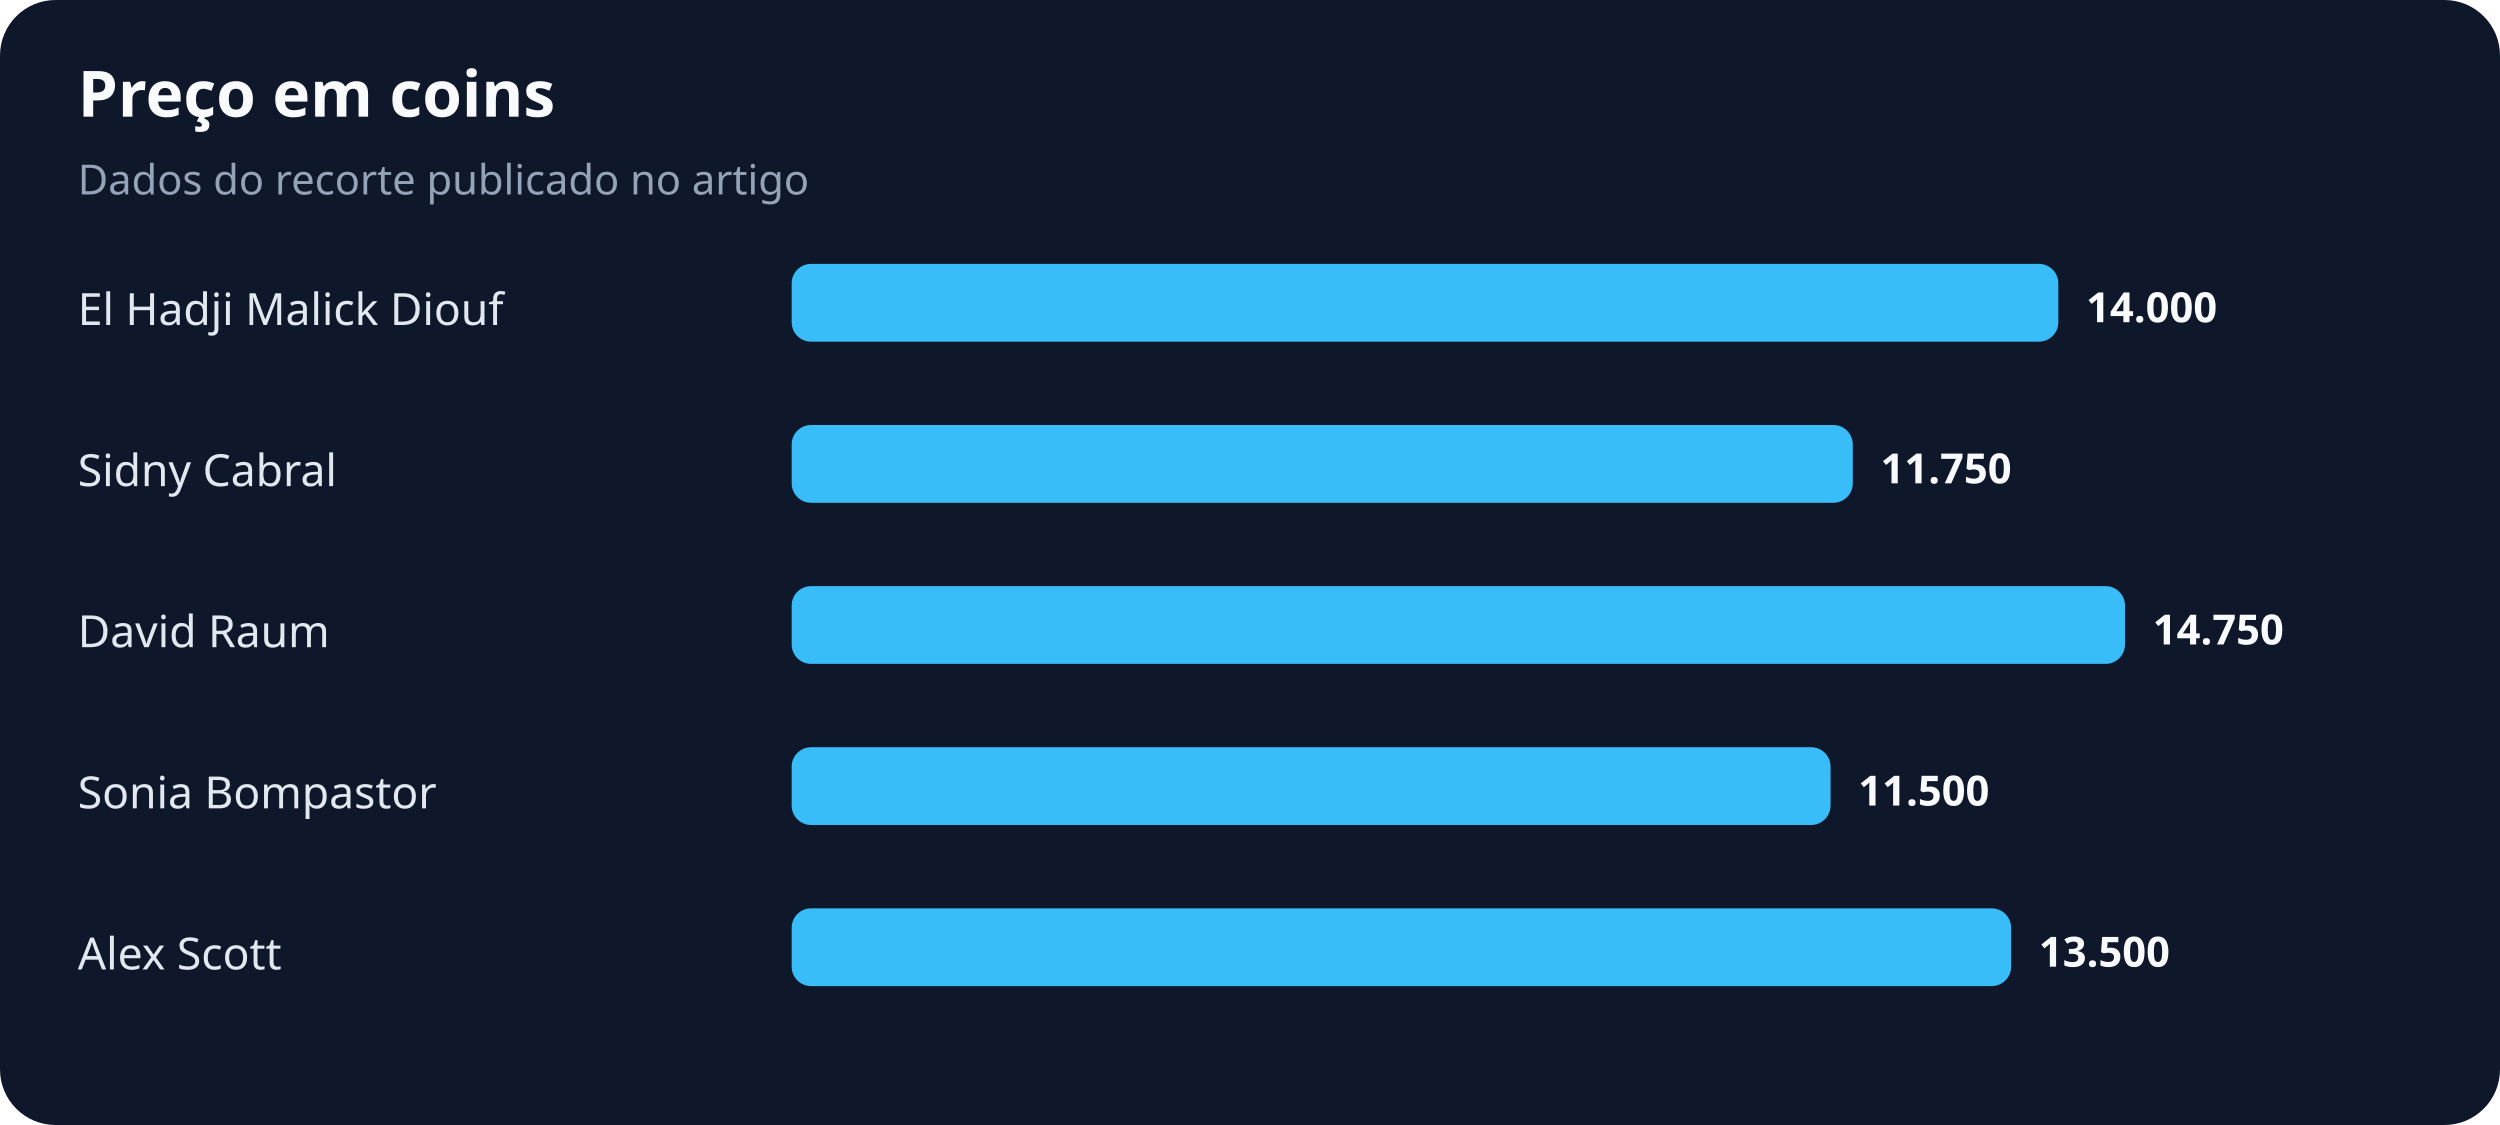
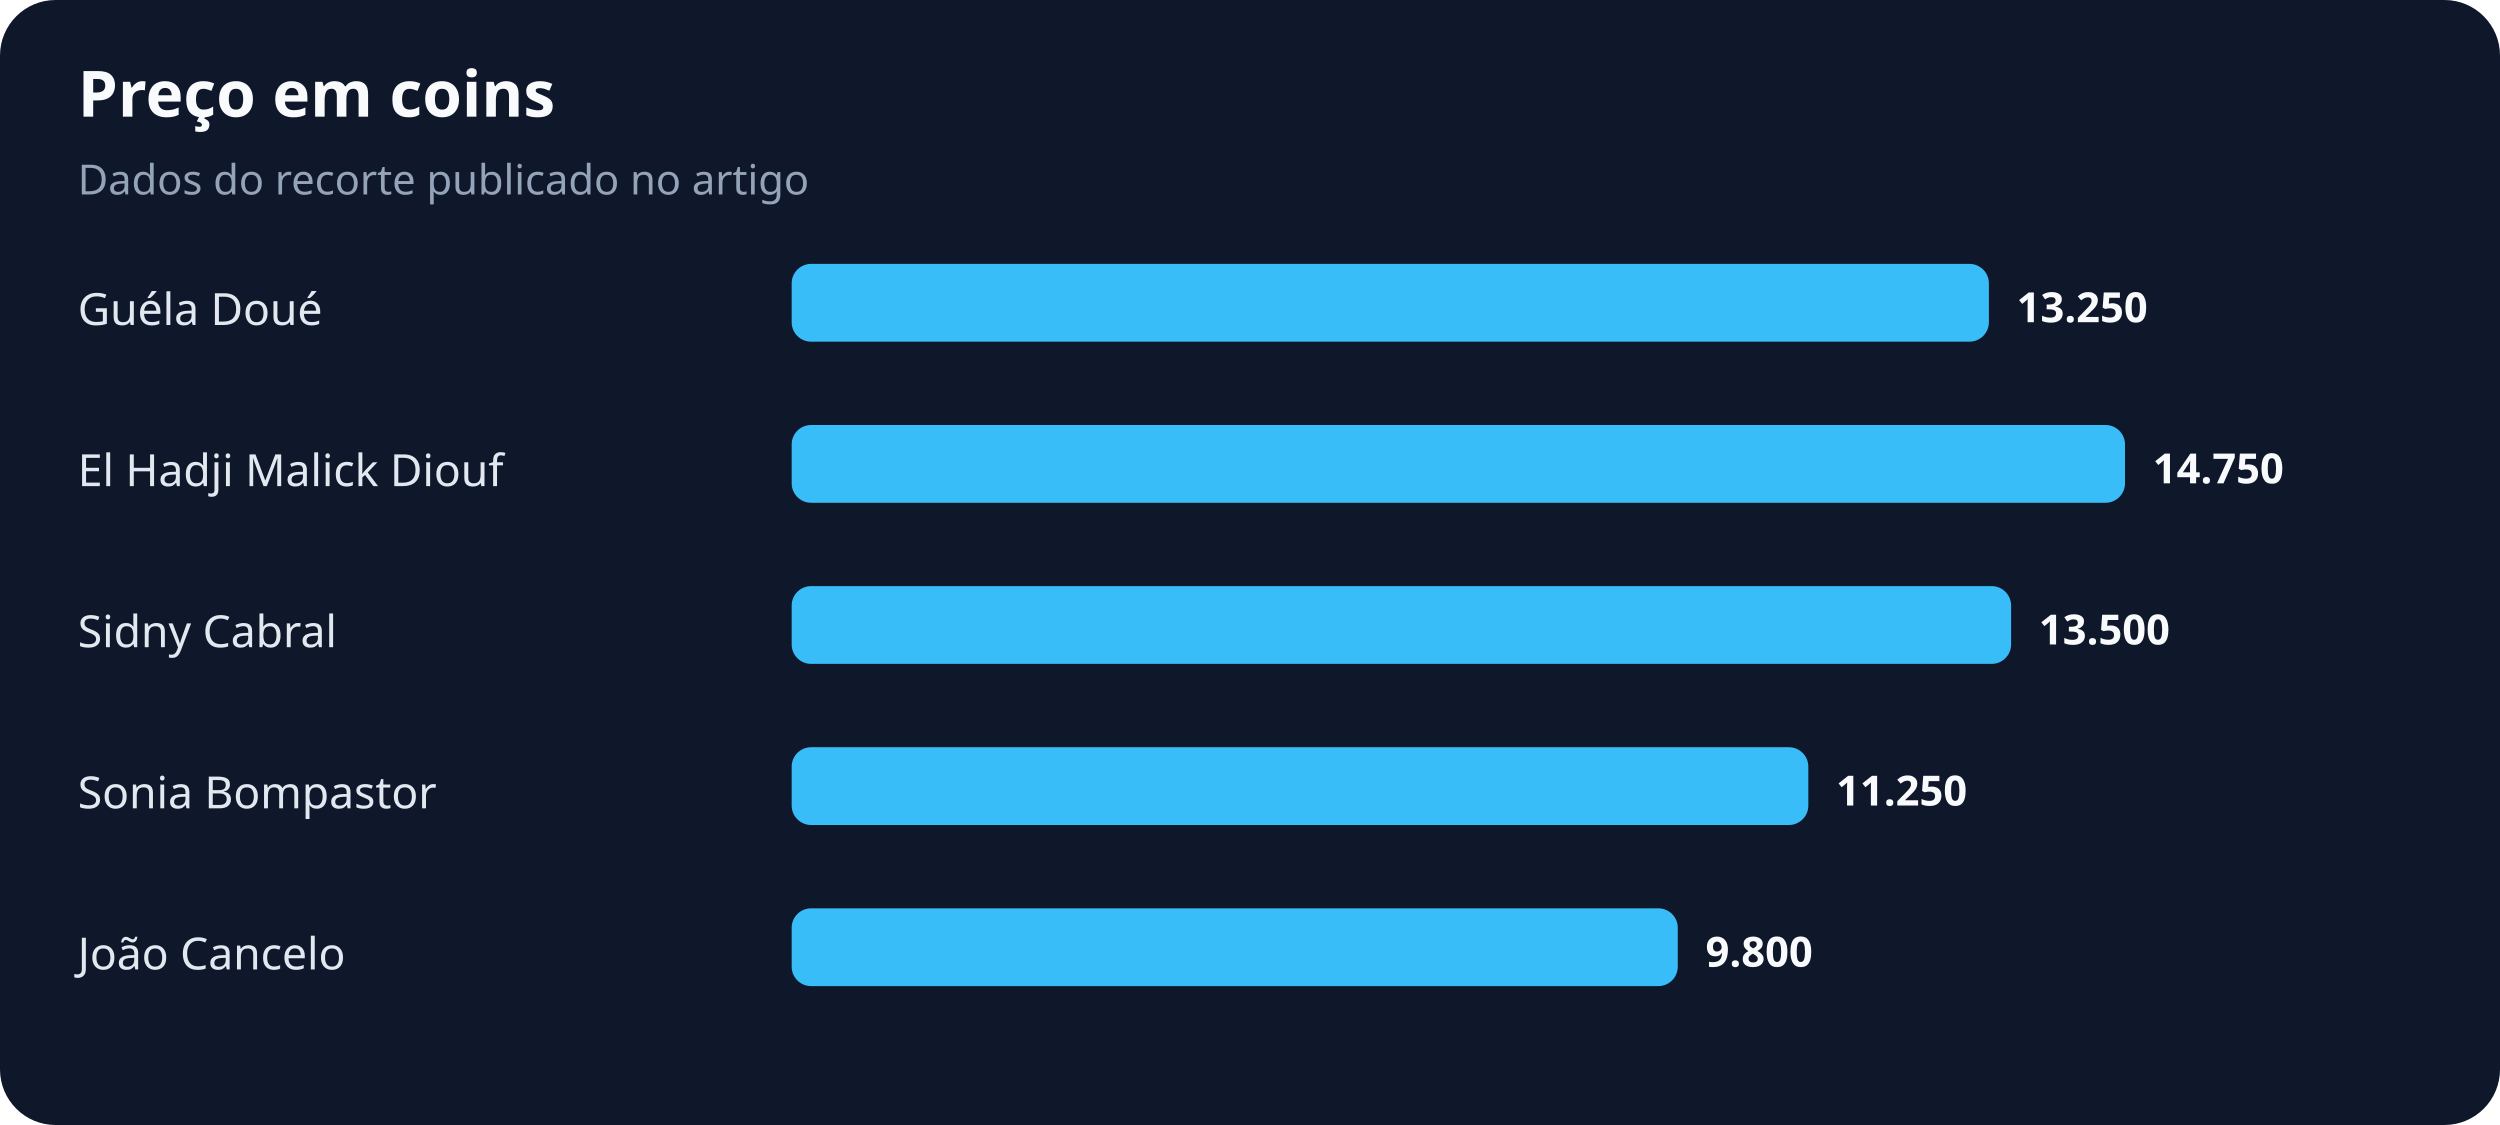
<svg xmlns="http://www.w3.org/2000/svg" width="900" height="405" viewBox="0 0 900 405" role="img" aria-labelledby="title desc">
  <rect width="100%" height="100%" rx="20" fill="#0f172a" />
  <text x="28" y="42" fill="#f8fafc" font-family="system-ui,sans-serif" font-size="23" font-weight="700">Preço em coins</text>
  <text x="28" y="70" fill="#94a3b8" font-family="system-ui,sans-serif" font-size="15">Dados do recorte publicado no artigo</text>
-   <text x="28" y="117" fill="#e2e8f0" font-family="system-ui,sans-serif" font-size="16">El Hadji Malick Diouf</text>
-   <rect x="285" y="95" width="456" height="28" rx="7" fill="#38bdf8" />
-   <text x="751" y="116" fill="#f8fafc" font-family="system-ui,sans-serif" font-size="15" font-weight="700">14.000</text>
-   <text x="28" y="175" fill="#e2e8f0" font-family="system-ui,sans-serif" font-size="16">Sidny Cabral</text>
-   <rect x="285" y="153" width="382" height="28" rx="7" fill="#38bdf8" />
-   <text x="677" y="174" fill="#f8fafc" font-family="system-ui,sans-serif" font-size="15" font-weight="700">11.750</text>
-   <text x="28" y="233" fill="#e2e8f0" font-family="system-ui,sans-serif" font-size="16">David Raum</text>
-   <rect x="285" y="211" width="480" height="28" rx="7" fill="#38bdf8" />
-   <text x="775" y="232" fill="#f8fafc" font-family="system-ui,sans-serif" font-size="15" font-weight="700">14.750</text>
+   <text x="28" y="117" fill="#e2e8f0" font-family="system-ui,sans-serif" font-size="16">Guéla Doué</text>
+   <rect x="285" y="95" width="431" height="28" rx="7" fill="#38bdf8" />
+   <text x="726" y="116" fill="#f8fafc" font-family="system-ui,sans-serif" font-size="15" font-weight="700">13.250</text>
+   <text x="28" y="175" fill="#e2e8f0" font-family="system-ui,sans-serif" font-size="16">El Hadji Malick Diouf</text>
+   <rect x="285" y="153" width="480" height="28" rx="7" fill="#38bdf8" />
+   <text x="775" y="174" fill="#f8fafc" font-family="system-ui,sans-serif" font-size="15" font-weight="700">14.750</text>
+   <text x="28" y="233" fill="#e2e8f0" font-family="system-ui,sans-serif" font-size="16">Sidny Cabral</text>
+   <rect x="285" y="211" width="439" height="28" rx="7" fill="#38bdf8" />
+   <text x="734" y="232" fill="#f8fafc" font-family="system-ui,sans-serif" font-size="15" font-weight="700">13.500</text>
  <text x="28" y="291" fill="#e2e8f0" font-family="system-ui,sans-serif" font-size="16">Sonia Bompastor</text>
-   <rect x="285" y="269" width="374" height="28" rx="7" fill="#38bdf8" />
-   <text x="669" y="290" fill="#f8fafc" font-family="system-ui,sans-serif" font-size="15" font-weight="700">11.500</text>
-   <text x="28" y="349" fill="#e2e8f0" font-family="system-ui,sans-serif" font-size="16">Alex Scott</text>
-   <rect x="285" y="327" width="439" height="28" rx="7" fill="#38bdf8" />
-   <text x="734" y="348" fill="#f8fafc" font-family="system-ui,sans-serif" font-size="15" font-weight="700">13.500</text>
+   <rect x="285" y="269" width="366" height="28" rx="7" fill="#38bdf8" />
+   <text x="661" y="290" fill="#f8fafc" font-family="system-ui,sans-serif" font-size="15" font-weight="700">11.250</text>
+   <text x="28" y="349" fill="#e2e8f0" font-family="system-ui,sans-serif" font-size="16">João Cancelo</text>
+   <rect x="285" y="327" width="319" height="28" rx="7" fill="#38bdf8" />
+   <text x="614" y="348" fill="#f8fafc" font-family="system-ui,sans-serif" font-size="15" font-weight="700">9.800</text>
</svg>
